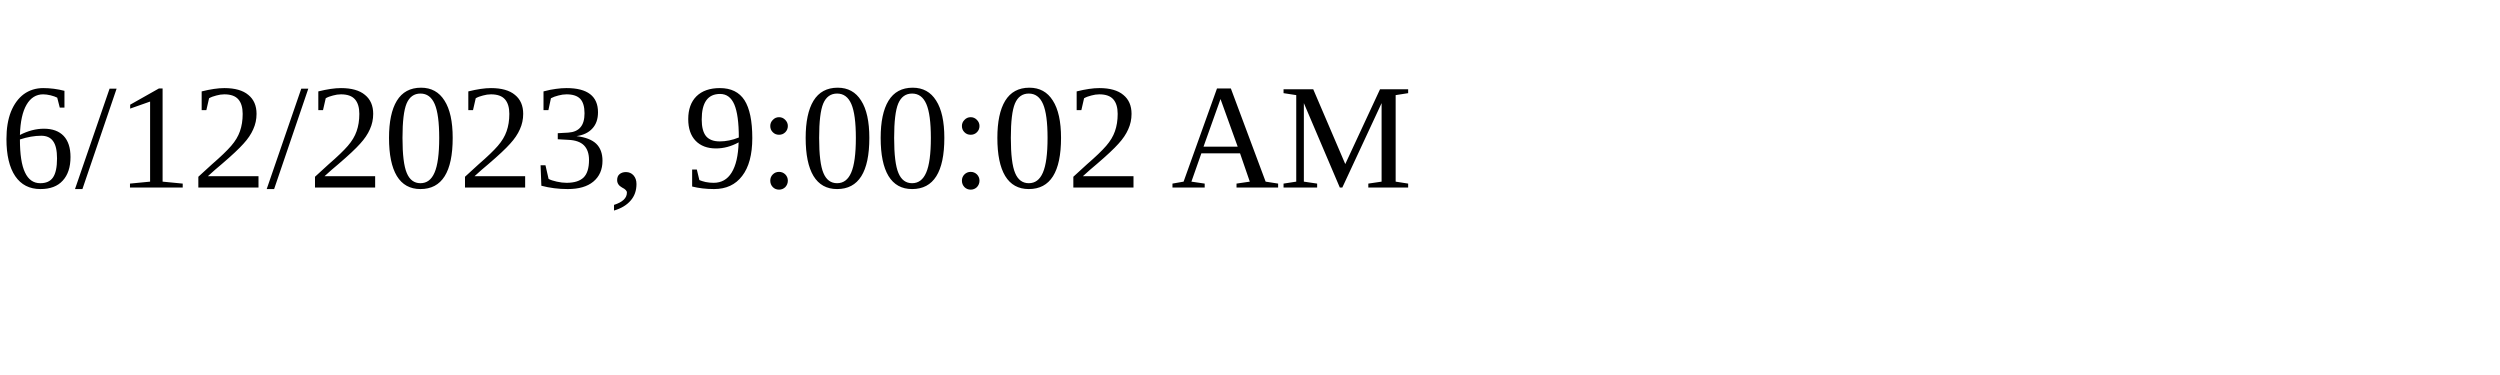
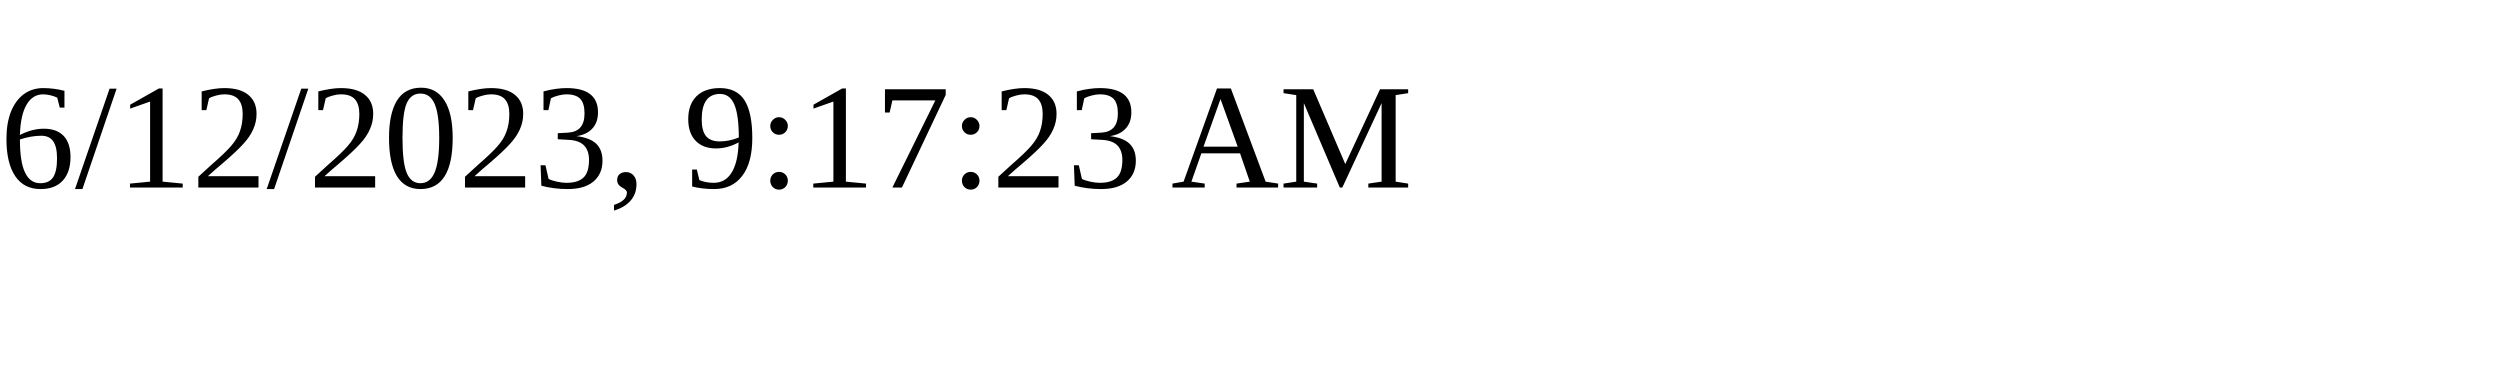
<svg xmlns="http://www.w3.org/2000/svg" height="30" width="200">
-   <text x="0" y="15">6/12/2023, 9:00:02 AM</text>
+   <text x="0" y="15">6/12/2023, 9:17:23 AM</text>
</svg>
